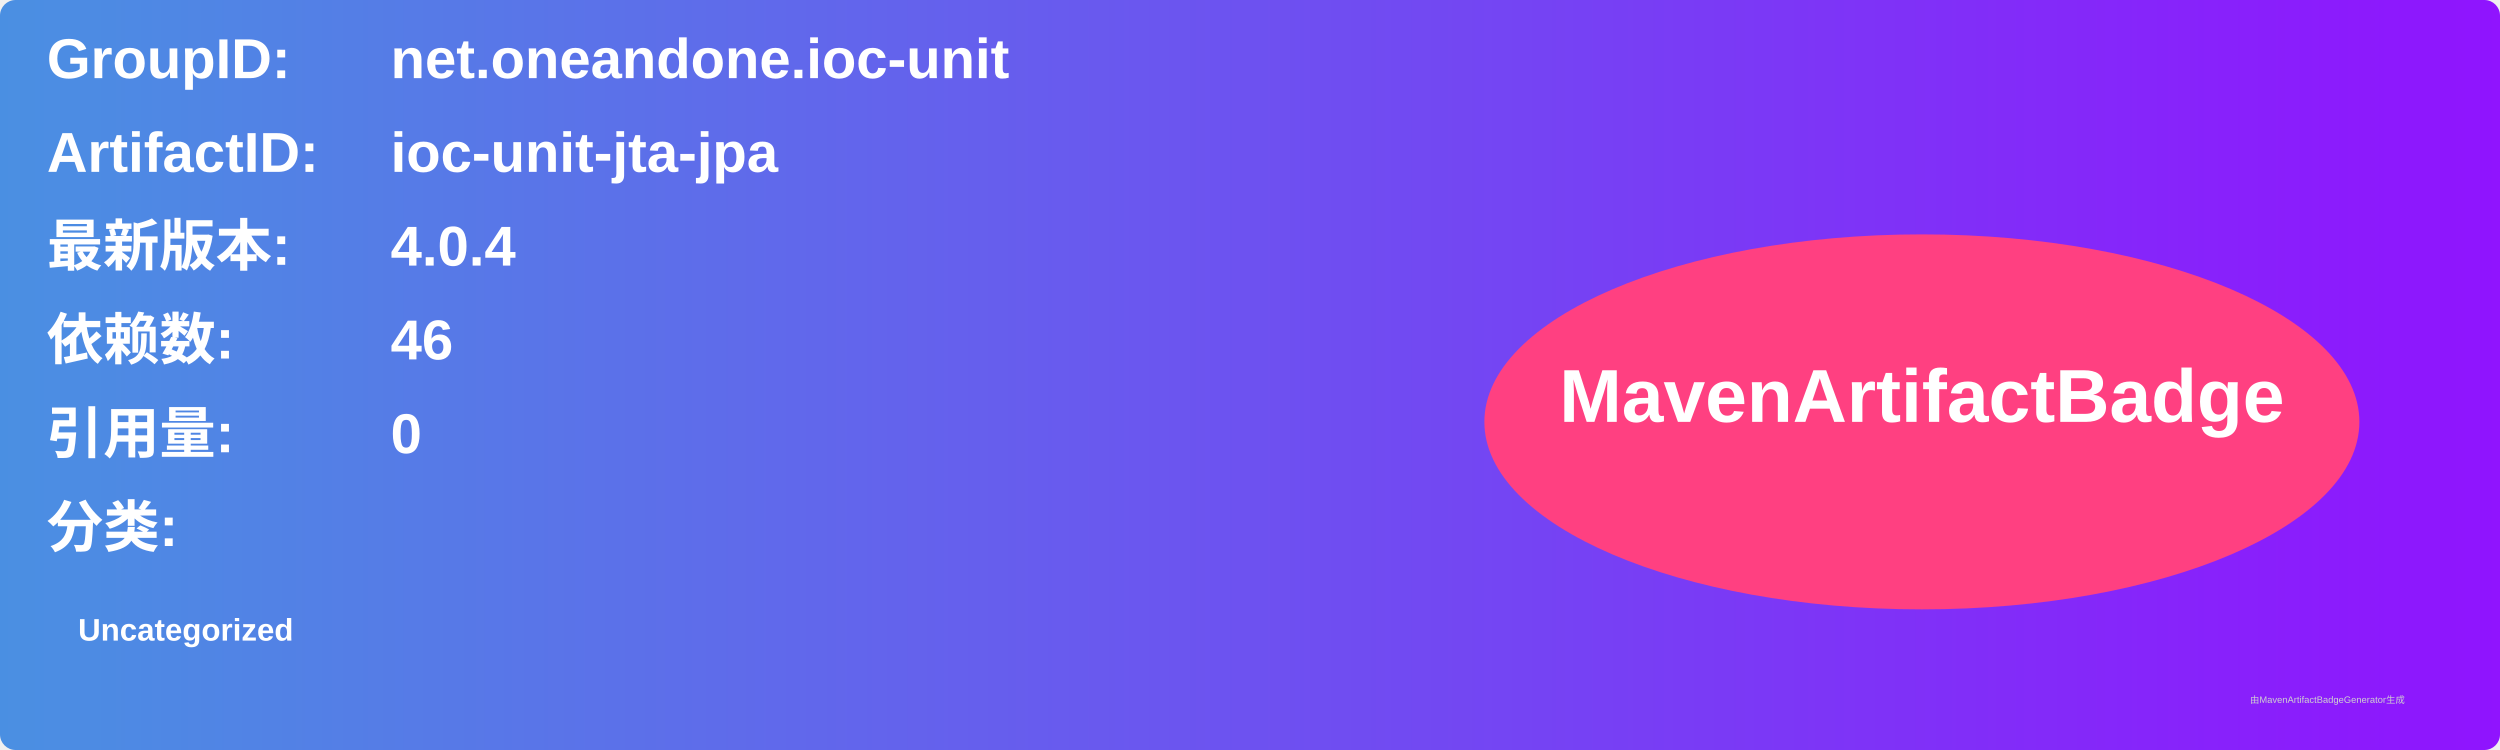
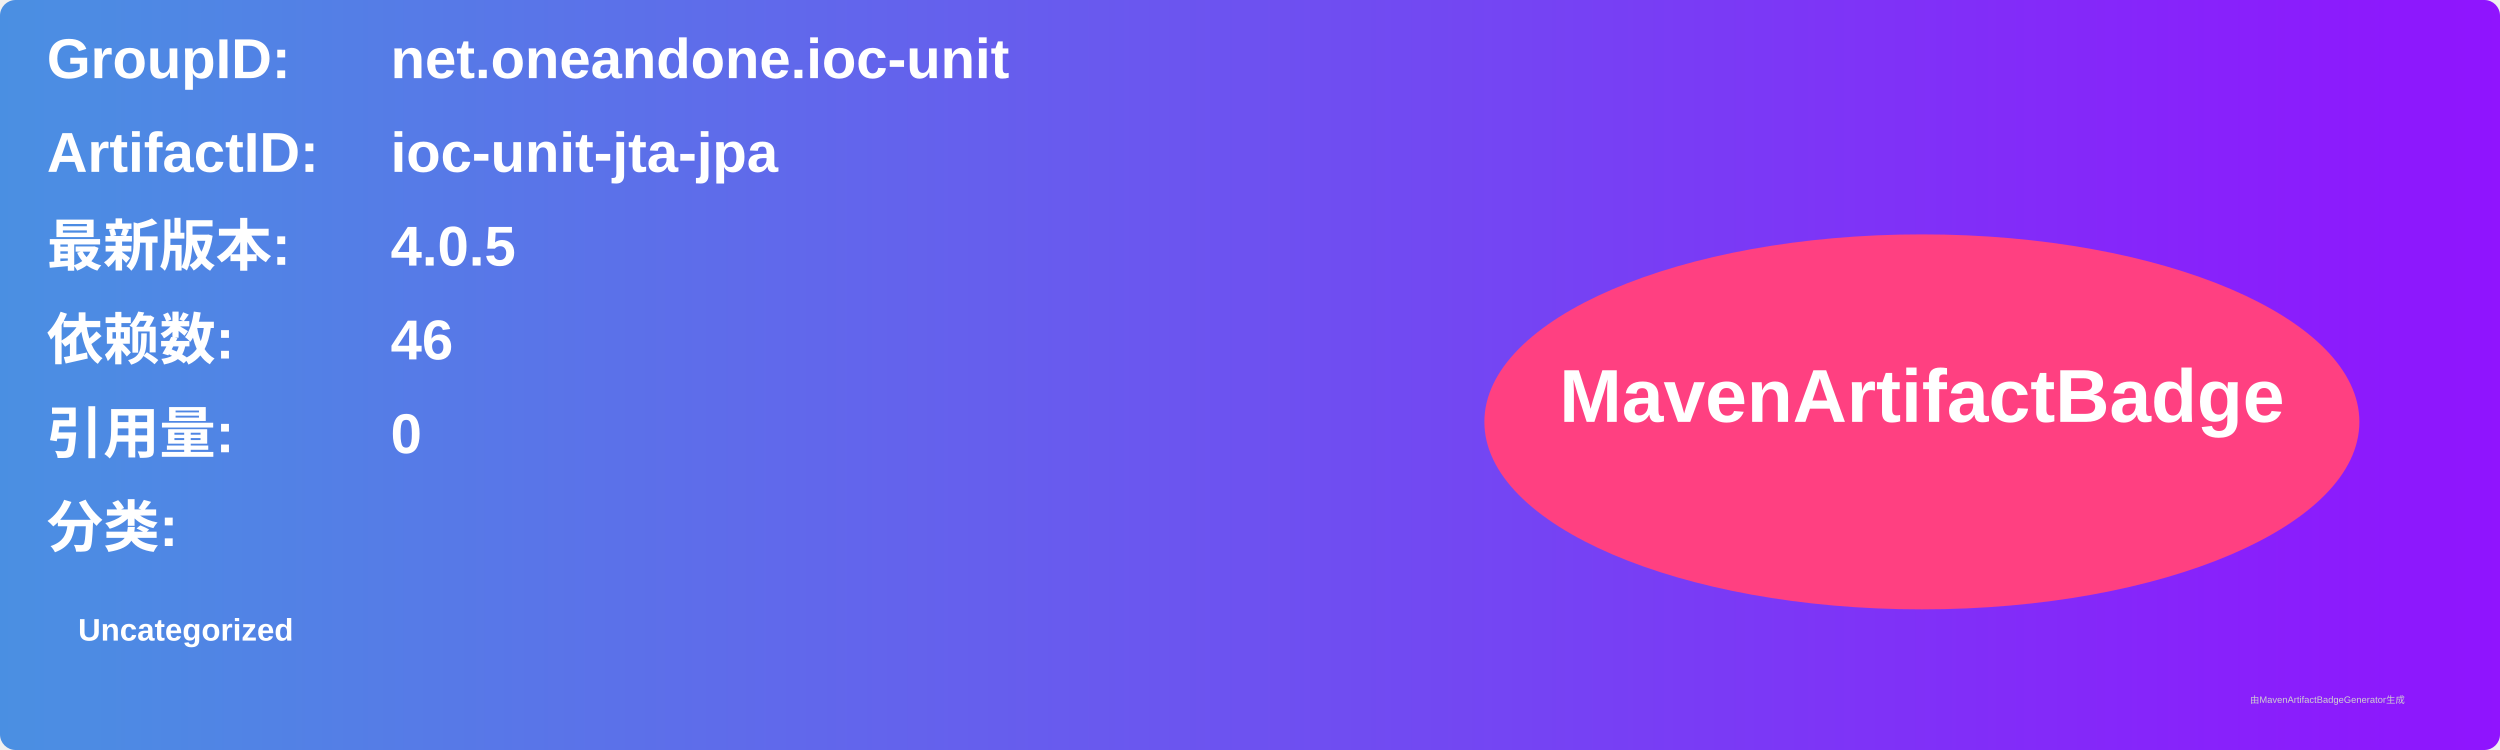
<svg xmlns="http://www.w3.org/2000/svg" width="800" height="240" viewBox="0 0 800 240">
  <linearGradient id="grad" x1="0%" y1="0%" x2="100%" y2="0%">
    <stop offset="0%" stop-color="#4a90e2" />
    <stop offset="100%" stop-color="#9013fe" />
  </linearGradient>
  <rect width="100%" height="100%" rx="5" ry="5" fill="url(#grad)" />
  <g transform="translate(15, 15)">
    <text x="0" y="10" font-family="Arial" font-size="18" fill="white" font-weight="bold" width="260">GroupID:</text>
    <text x="110" y="10" font-family="Arial" font-size="18" fill="white" font-weight="bold" width="460">net.oneandone.ioc-unit</text>
    <text x="0" y="40" font-family="Arial" font-size="18" fill="white" font-weight="bold" width="260">ArtifactID:</text>
    <text x="110" y="40" font-family="Arial" font-size="18" fill="white" font-weight="bold" width="460">ioc-unit-jta-jpa</text>
    <text x="0" y="70" font-family="Arial" font-size="18" fill="white" font-weight="bold">最新版本:</text>
    <text x="110" y="70" font-family="Arial" font-size="18" fill="white" font-weight="bold">
-       <tspan font-weight="bold">4.0.4</tspan>
+       <tspan font-weight="bold">4.0.5</tspan>
    </text>
    <text x="0" y="100" font-family="Arial" font-size="18" fill="white" font-weight="bold">依赖数: </text>
    <text x="110" y="100" font-family="Arial" font-size="18" fill="white">
      <tspan font-weight="bold">46</tspan>
    </text>
    <text x="0" y="130" font-family="Arial" font-size="18" fill="white" font-weight="bold">引用量: </text>
    <text x="110" y="130" font-family="Arial" font-size="18" fill="white">
      <tspan font-weight="bold">0</tspan>
    </text>
    <text x="0" y="160" font-family="Arial" font-size="18" fill="white" font-weight="bold">分类:</text>
    <text x="10" y="190" font-family="Arial" font-size="10" fill="white">
      <tspan font-weight="bold">Uncategorized</tspan>
    </text>
    <ellipse cx="600" cy="120" rx="140" ry="60" fill="#ff4081" />
    <text x="600" y="120" text-anchor="middle" font-family="Arial" font-size="24" fill="white" font-weight="bold">MavenArtifactBadge</text>
  </g>
  <text x="720" y="225" font-family="Arial" font-size="3" fill="#d0d0d0">由MavenArtifactBadgeGenerator生成</text>
</svg>
